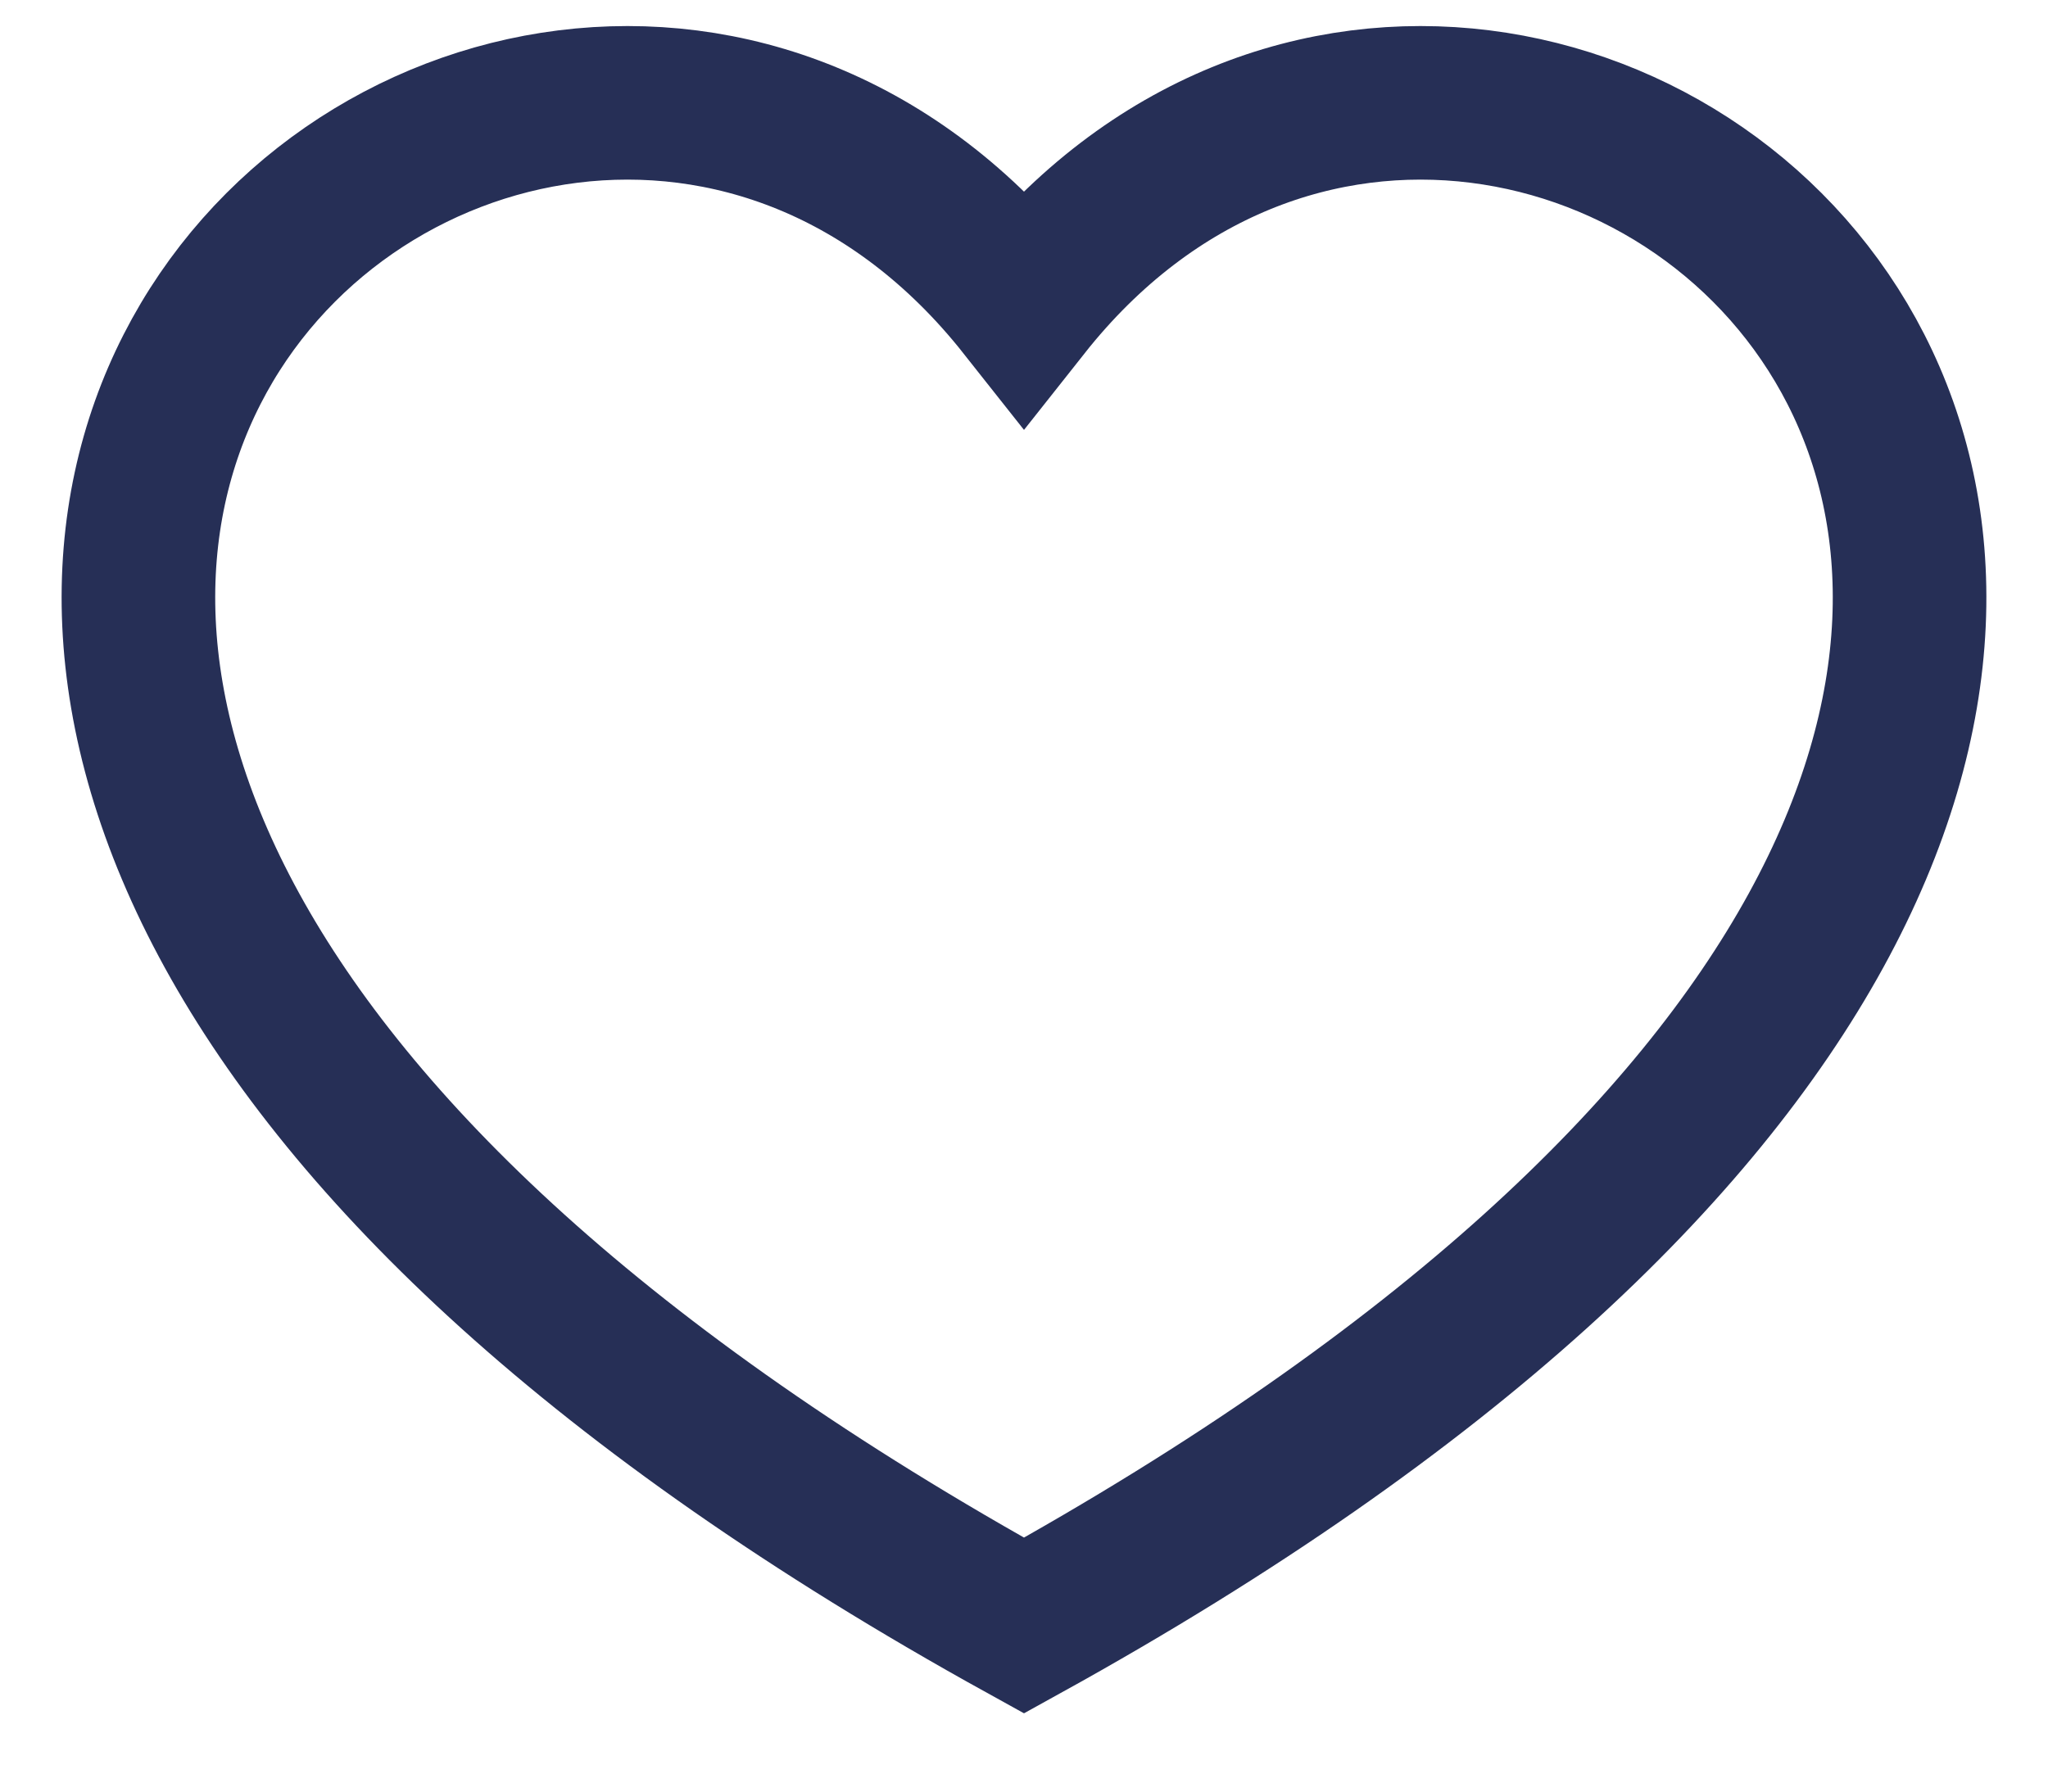
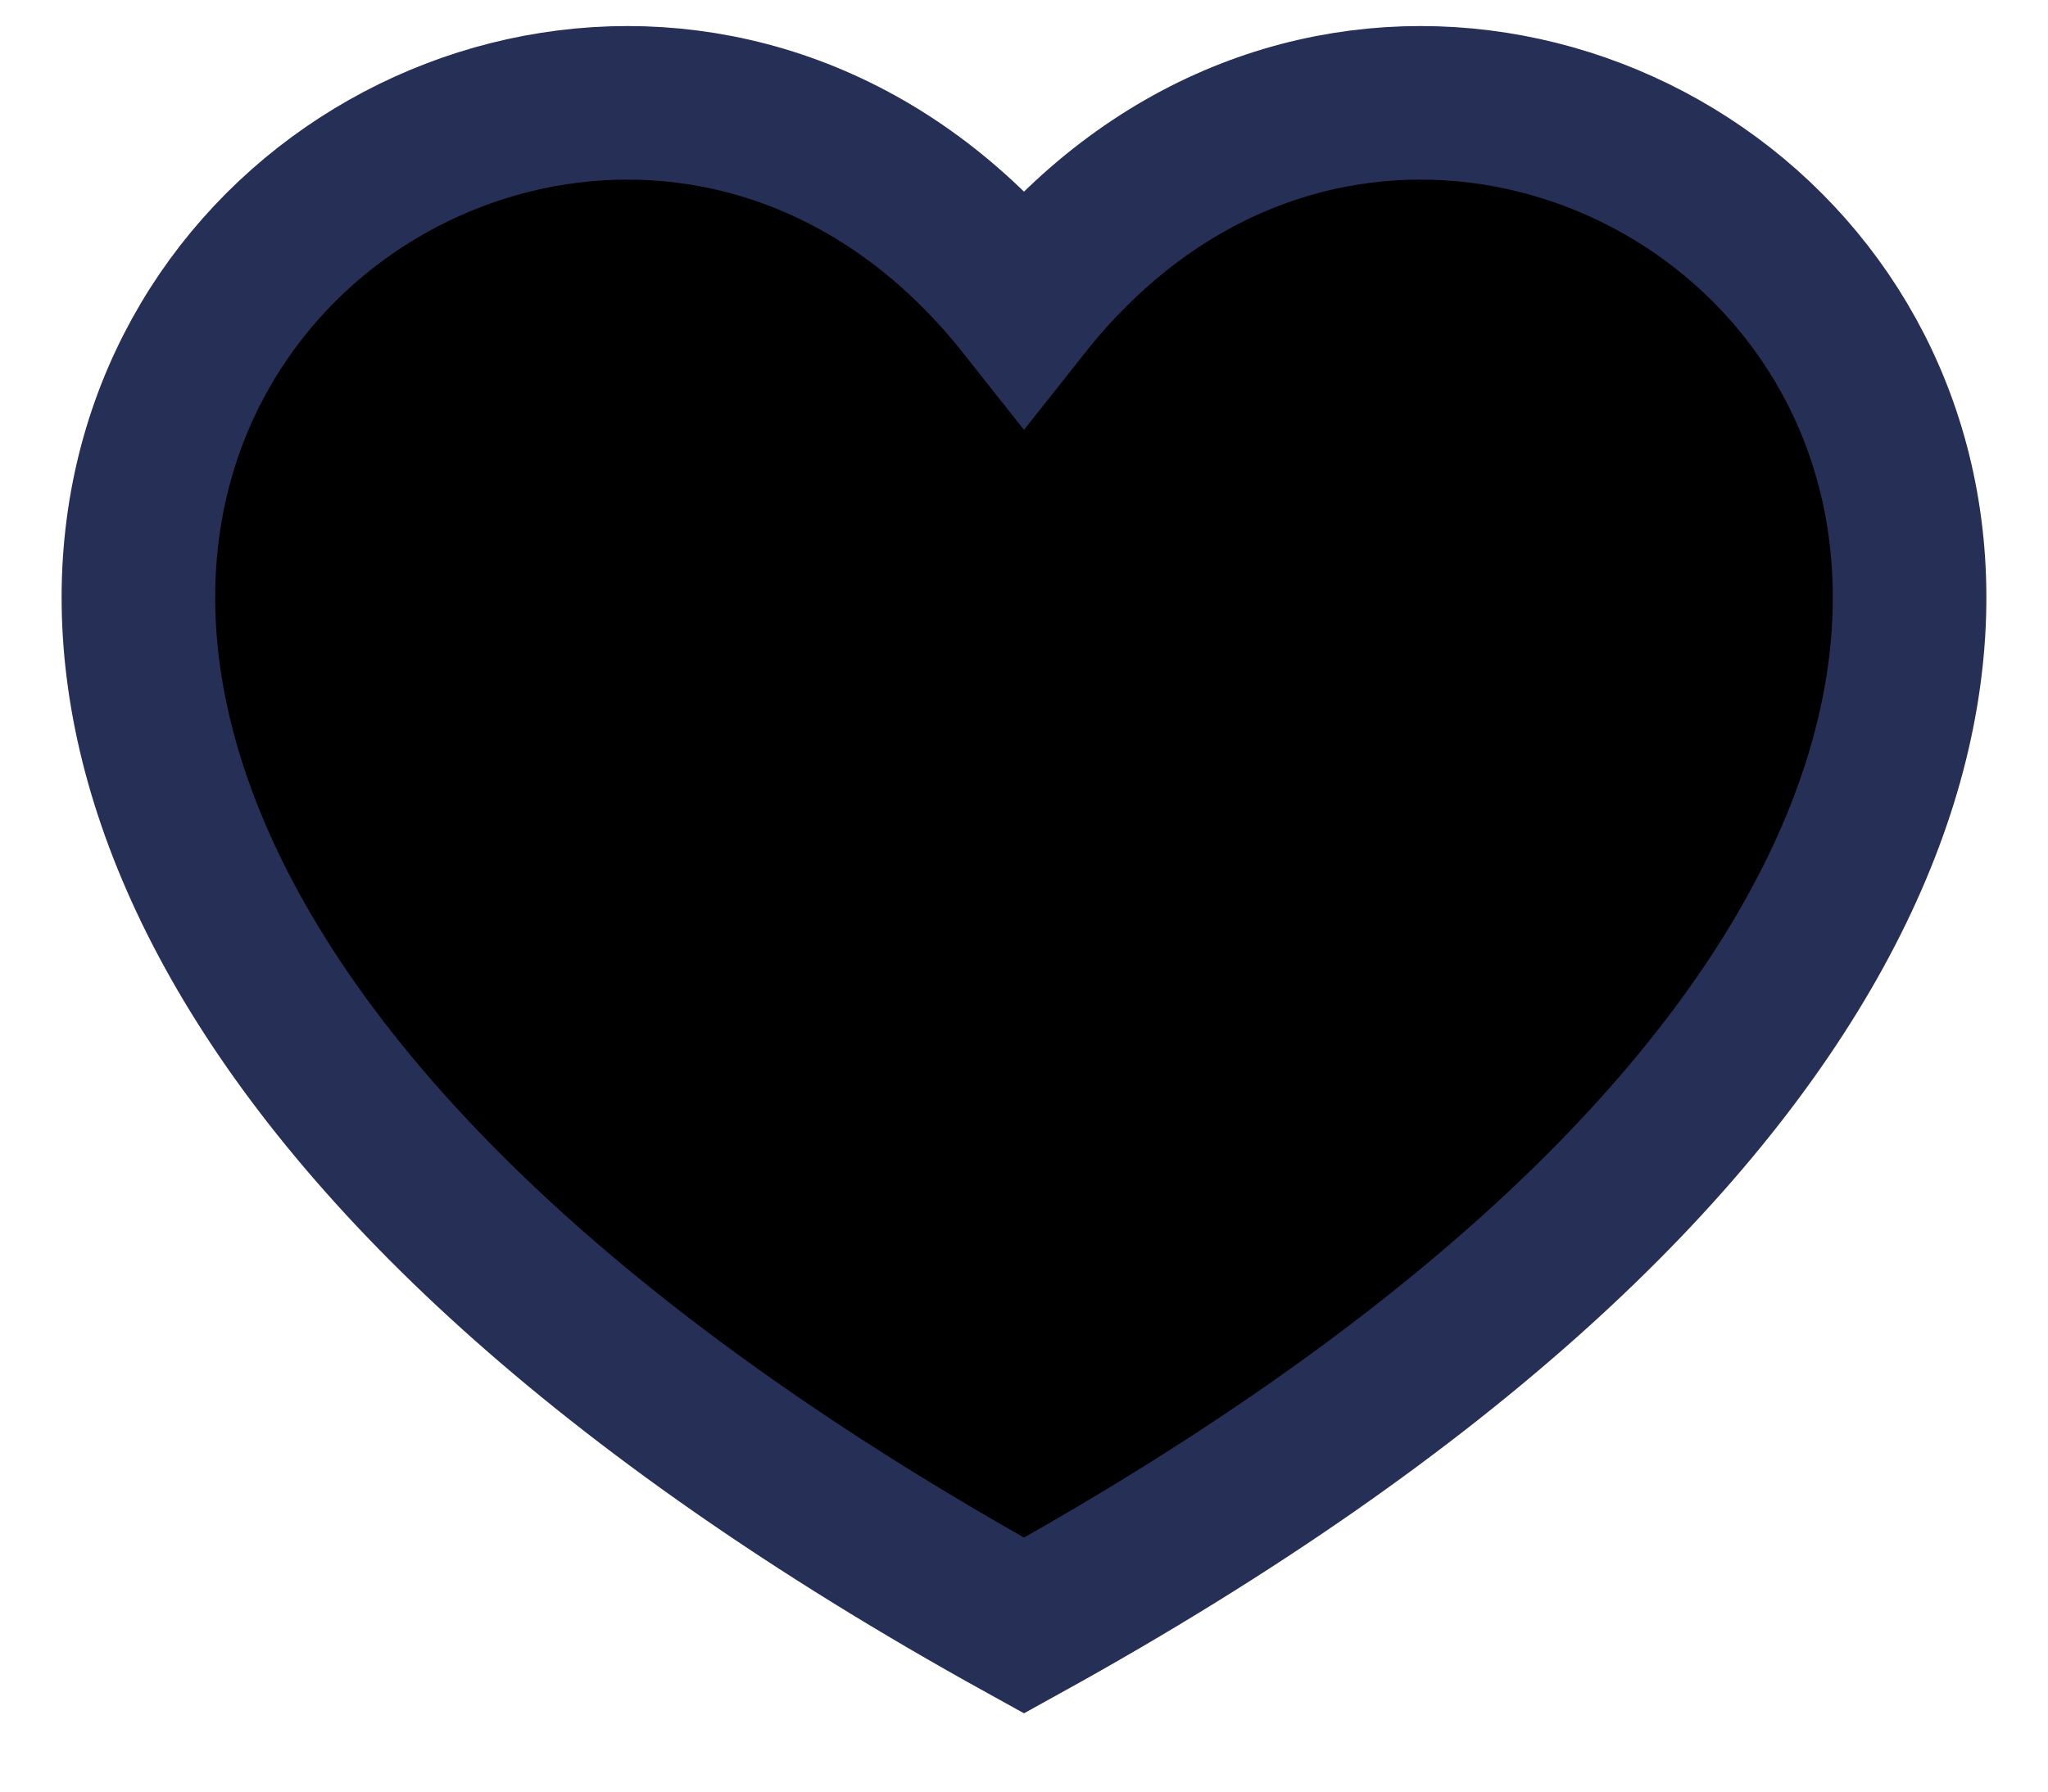
- <svg xmlns="http://www.w3.org/2000/svg" width="24" height="21" viewBox="0 0 24 21" fill="none">
+ <svg xmlns="http://www.w3.org/2000/svg" width="24" height="21" viewBox="0 0 24 21">
  <path d="M12 19.054C-8 8 6 -4 12 3.588C18 -4 32 8 12 19.054Z" stroke="#262F56" stroke-width="1.8" />
</svg>
